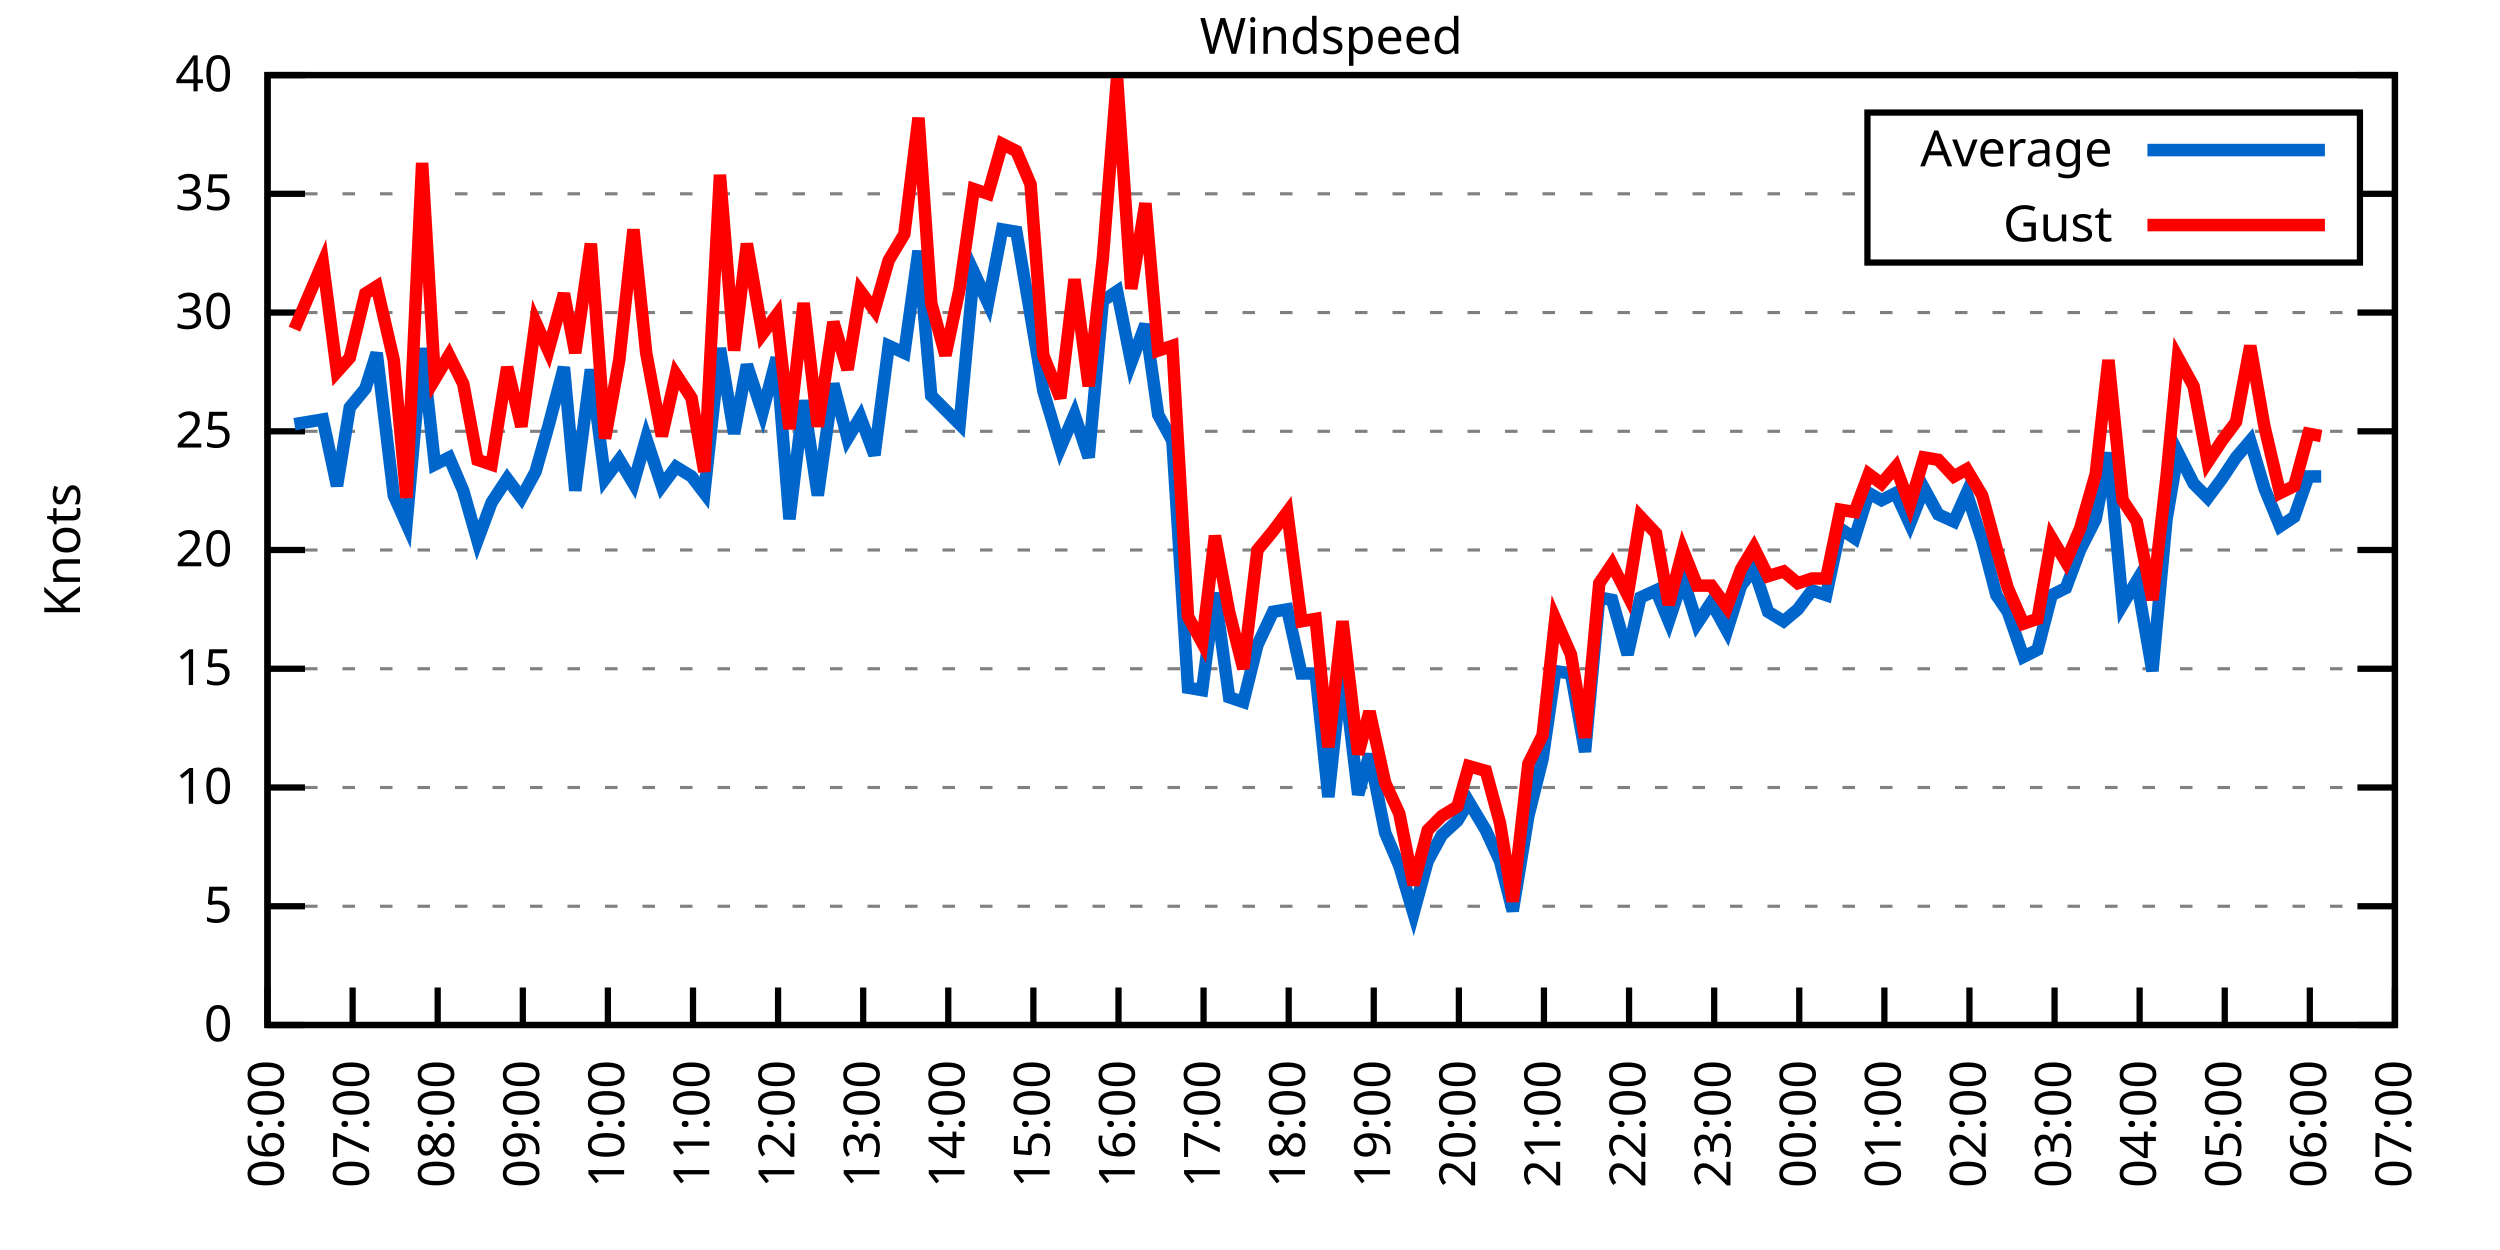
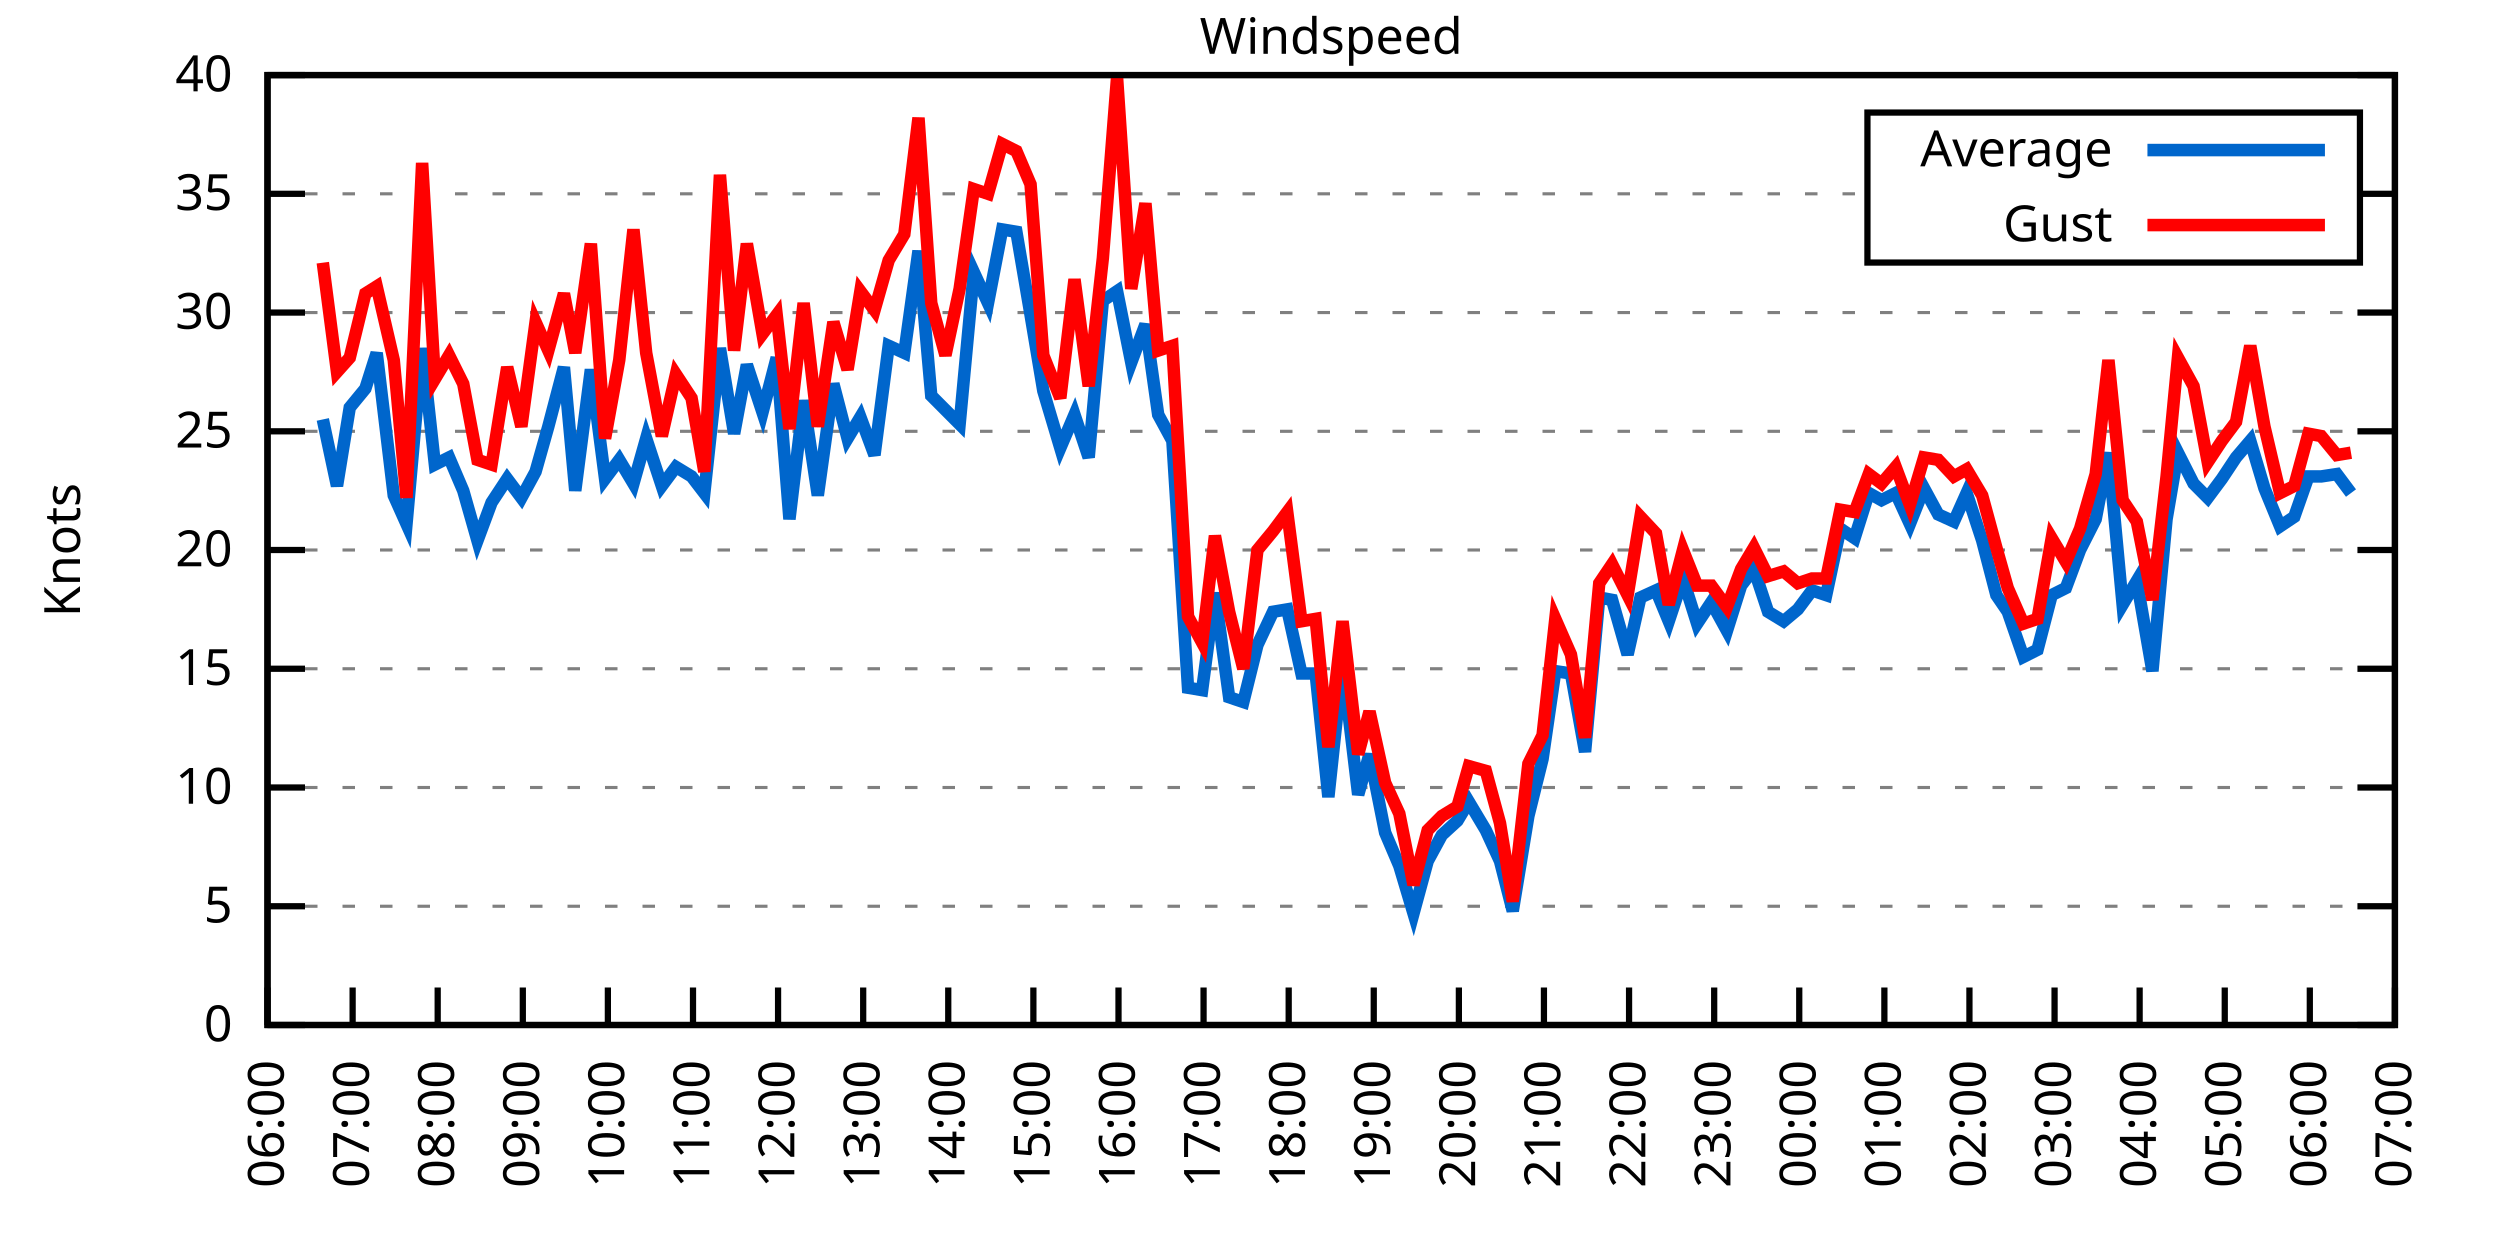
<svg xmlns="http://www.w3.org/2000/svg" xmlns:xlink="http://www.w3.org/1999/xlink" width="400" height="200" viewBox="0 0 400 200">
  <g id="gnuplot_canvas">
    <rect x="0" y="0" width="400" height="200" fill="none" />
    <defs>
      <circle id="gpDot" r="0.5" stroke-width="0.5" stroke="currentColor" />
      <path id="gpPt0" stroke-width="0.333" stroke="currentColor" d="M-1,0 h2 M0,-1 v2" />
      <path id="gpPt1" stroke-width="0.333" stroke="currentColor" d="M-1,-1 L1,1 M1,-1 L-1,1" />
      <path id="gpPt2" stroke-width="0.333" stroke="currentColor" d="M-1,0 L1,0 M0,-1 L0,1 M-1,-1 L1,1 M-1,1 L1,-1" />
      <rect id="gpPt3" stroke-width="0.333" stroke="currentColor" x="-1" y="-1" width="2" height="2" />
      <rect id="gpPt4" stroke-width="0.333" stroke="currentColor" fill="currentColor" x="-1" y="-1" width="2" height="2" />
      <circle id="gpPt5" stroke-width="0.333" stroke="currentColor" cx="0" cy="0" r="1" />
      <use xlink:href="#gpPt5" id="gpPt6" fill="currentColor" stroke="none" />
      <path id="gpPt7" stroke-width="0.333" stroke="currentColor" d="M0,-1.33 L-1.33,0.67 L1.33,0.67 z" />
      <use xlink:href="#gpPt7" id="gpPt8" fill="currentColor" stroke="none" />
      <use xlink:href="#gpPt7" id="gpPt9" stroke="currentColor" transform="rotate(180)" />
      <use xlink:href="#gpPt9" id="gpPt10" fill="currentColor" stroke="none" />
      <use xlink:href="#gpPt3" id="gpPt11" stroke="currentColor" transform="rotate(45)" />
      <use xlink:href="#gpPt11" id="gpPt12" fill="currentColor" stroke="none" />
      <path id="gpPt13" stroke-width="0.333" stroke="currentColor" d="M0,1.330 L1.265,0.411 L0.782,-1.067 L-0.782,-1.076 L-1.265,0.411 z" />
      <use xlink:href="#gpPt13" id="gpPt14" fill="currentColor" stroke="none" />
      <filter id="textbox" filterUnits="objectBoundingBox" x="0" y="0" height="1" width="1">
        <feFlood flood-color="white" flood-opacity="1" result="bgnd" />
        <feComposite in="SourceGraphic" in2="bgnd" operator="atop" />
      </filter>
      <filter id="greybox" filterUnits="objectBoundingBox" x="0" y="0" height="1" width="1">
        <feFlood flood-color="lightgrey" flood-opacity="1" result="grey" />
        <feComposite in="SourceGraphic" in2="grey" operator="atop" />
      </filter>
    </defs>
    <g fill="none" color="white" stroke="currentColor" stroke-width="1.00" stroke-linecap="butt" stroke-linejoin="miter">
</g>
    <g fill="none" color="black" stroke="currentColor" stroke-width="1.00" stroke-linecap="butt" stroke-linejoin="miter">
      <g stroke="none" shape-rendering="crispEdges">
        <polygon fill="rgb(255, 255, 255)" points="42.80,164.00 383.18,164.00 383.18,12.02 42.80,12.02 " />
      </g>
    </g>
    <g fill="none" color="black" stroke="currentColor" stroke-width="1.00" stroke-linecap="butt" stroke-linejoin="miter">
</g>
    <g fill="none" color="black" stroke="black" stroke-width="0.50" stroke-linecap="butt" stroke-linejoin="miter">
</g>
    <g fill="none" color="gray" stroke="currentColor" stroke-width="0.50" stroke-linecap="butt" stroke-linejoin="miter">
      <path stroke="gray" stroke-dasharray="2,4" class="gridline" d="M42.80,164.00 L383.19,164.00  " />
    </g>
    <g fill="none" color="gray" stroke="gray" stroke-width="1.00" stroke-linecap="butt" stroke-linejoin="miter">
</g>
    <g fill="none" color="black" stroke="currentColor" stroke-width="1.00" stroke-linecap="butt" stroke-linejoin="miter">
      <path stroke="black" d="M42.80,164.00 L48.80,164.00 M383.19,164.00 L377.19,164.00  " />
      <g transform="translate(37.20,166.60)" stroke="none" fill="black" font-family="Sans" font-size="8.00" text-anchor="end">
        <text>
          <tspan font-family="Sans"> 0</tspan>
        </text>
      </g>
    </g>
    <g fill="none" color="black" stroke="currentColor" stroke-width="1.00" stroke-linecap="butt" stroke-linejoin="miter">
</g>
    <g fill="none" color="black" stroke="black" stroke-width="0.50" stroke-linecap="butt" stroke-linejoin="miter">
</g>
    <g fill="none" color="gray" stroke="currentColor" stroke-width="0.50" stroke-linecap="butt" stroke-linejoin="miter">
      <path stroke="gray" stroke-dasharray="2,4" class="gridline" d="M42.80,145.00 L383.19,145.00  " />
    </g>
    <g fill="none" color="gray" stroke="gray" stroke-width="1.00" stroke-linecap="butt" stroke-linejoin="miter">
</g>
    <g fill="none" color="black" stroke="currentColor" stroke-width="1.00" stroke-linecap="butt" stroke-linejoin="miter">
      <path stroke="black" d="M42.80,145.00 L48.80,145.00 M383.19,145.00 L377.19,145.00  " />
      <g transform="translate(37.20,147.60)" stroke="none" fill="black" font-family="Sans" font-size="8.00" text-anchor="end">
        <text>
          <tspan font-family="Sans"> 5</tspan>
        </text>
      </g>
    </g>
    <g fill="none" color="black" stroke="currentColor" stroke-width="1.00" stroke-linecap="butt" stroke-linejoin="miter">
</g>
    <g fill="none" color="black" stroke="black" stroke-width="0.50" stroke-linecap="butt" stroke-linejoin="miter">
</g>
    <g fill="none" color="gray" stroke="currentColor" stroke-width="0.50" stroke-linecap="butt" stroke-linejoin="miter">
      <path stroke="gray" stroke-dasharray="2,4" class="gridline" d="M42.80,126.00 L383.19,126.00  " />
    </g>
    <g fill="none" color="gray" stroke="gray" stroke-width="1.00" stroke-linecap="butt" stroke-linejoin="miter">
</g>
    <g fill="none" color="black" stroke="currentColor" stroke-width="1.00" stroke-linecap="butt" stroke-linejoin="miter">
      <path stroke="black" d="M42.80,126.00 L48.80,126.00 M383.19,126.00 L377.19,126.00  " />
      <g transform="translate(37.20,128.60)" stroke="none" fill="black" font-family="Sans" font-size="8.00" text-anchor="end">
        <text>
          <tspan font-family="Sans"> 10</tspan>
        </text>
      </g>
    </g>
    <g fill="none" color="black" stroke="currentColor" stroke-width="1.00" stroke-linecap="butt" stroke-linejoin="miter">
</g>
    <g fill="none" color="black" stroke="black" stroke-width="0.50" stroke-linecap="butt" stroke-linejoin="miter">
</g>
    <g fill="none" color="gray" stroke="currentColor" stroke-width="0.50" stroke-linecap="butt" stroke-linejoin="miter">
      <path stroke="gray" stroke-dasharray="2,4" class="gridline" d="M42.80,107.00 L383.19,107.00  " />
    </g>
    <g fill="none" color="gray" stroke="gray" stroke-width="1.00" stroke-linecap="butt" stroke-linejoin="miter">
</g>
    <g fill="none" color="black" stroke="currentColor" stroke-width="1.00" stroke-linecap="butt" stroke-linejoin="miter">
      <path stroke="black" d="M42.80,107.00 L48.80,107.00 M383.19,107.00 L377.19,107.00  " />
      <g transform="translate(37.20,109.60)" stroke="none" fill="black" font-family="Sans" font-size="8.00" text-anchor="end">
        <text>
          <tspan font-family="Sans"> 15</tspan>
        </text>
      </g>
    </g>
    <g fill="none" color="black" stroke="currentColor" stroke-width="1.00" stroke-linecap="butt" stroke-linejoin="miter">
</g>
    <g fill="none" color="black" stroke="black" stroke-width="0.50" stroke-linecap="butt" stroke-linejoin="miter">
</g>
    <g fill="none" color="gray" stroke="currentColor" stroke-width="0.50" stroke-linecap="butt" stroke-linejoin="miter">
      <path stroke="gray" stroke-dasharray="2,4" class="gridline" d="M42.80,88.00 L383.19,88.00  " />
    </g>
    <g fill="none" color="gray" stroke="gray" stroke-width="1.00" stroke-linecap="butt" stroke-linejoin="miter">
</g>
    <g fill="none" color="black" stroke="currentColor" stroke-width="1.00" stroke-linecap="butt" stroke-linejoin="miter">
      <path stroke="black" d="M42.80,88.00 L48.80,88.00 M383.19,88.00 L377.19,88.00  " />
      <g transform="translate(37.20,90.60)" stroke="none" fill="black" font-family="Sans" font-size="8.00" text-anchor="end">
        <text>
          <tspan font-family="Sans"> 20</tspan>
        </text>
      </g>
    </g>
    <g fill="none" color="black" stroke="currentColor" stroke-width="1.00" stroke-linecap="butt" stroke-linejoin="miter">
</g>
    <g fill="none" color="black" stroke="black" stroke-width="0.50" stroke-linecap="butt" stroke-linejoin="miter">
</g>
    <g fill="none" color="gray" stroke="currentColor" stroke-width="0.50" stroke-linecap="butt" stroke-linejoin="miter">
      <path stroke="gray" stroke-dasharray="2,4" class="gridline" d="M42.80,69.01 L383.19,69.01  " />
    </g>
    <g fill="none" color="gray" stroke="gray" stroke-width="1.00" stroke-linecap="butt" stroke-linejoin="miter">
</g>
    <g fill="none" color="black" stroke="currentColor" stroke-width="1.00" stroke-linecap="butt" stroke-linejoin="miter">
      <path stroke="black" d="M42.80,69.01 L48.80,69.01 M383.19,69.01 L377.19,69.01  " />
      <g transform="translate(37.20,71.61)" stroke="none" fill="black" font-family="Sans" font-size="8.00" text-anchor="end">
        <text>
          <tspan font-family="Sans"> 25</tspan>
        </text>
      </g>
    </g>
    <g fill="none" color="black" stroke="currentColor" stroke-width="1.00" stroke-linecap="butt" stroke-linejoin="miter">
</g>
    <g fill="none" color="black" stroke="black" stroke-width="0.50" stroke-linecap="butt" stroke-linejoin="miter">
</g>
    <g fill="none" color="gray" stroke="currentColor" stroke-width="0.50" stroke-linecap="butt" stroke-linejoin="miter">
      <path stroke="gray" stroke-dasharray="2,4" class="gridline" d="M42.80,50.01 L383.19,50.01  " />
    </g>
    <g fill="none" color="gray" stroke="gray" stroke-width="1.00" stroke-linecap="butt" stroke-linejoin="miter">
</g>
    <g fill="none" color="black" stroke="currentColor" stroke-width="1.00" stroke-linecap="butt" stroke-linejoin="miter">
      <path stroke="black" d="M42.80,50.01 L48.80,50.01 M383.19,50.01 L377.19,50.01  " />
      <g transform="translate(37.20,52.61)" stroke="none" fill="black" font-family="Sans" font-size="8.00" text-anchor="end">
        <text>
          <tspan font-family="Sans"> 30</tspan>
        </text>
      </g>
    </g>
    <g fill="none" color="black" stroke="currentColor" stroke-width="1.00" stroke-linecap="butt" stroke-linejoin="miter">
</g>
    <g fill="none" color="black" stroke="black" stroke-width="0.50" stroke-linecap="butt" stroke-linejoin="miter">
</g>
    <g fill="none" color="gray" stroke="currentColor" stroke-width="0.50" stroke-linecap="butt" stroke-linejoin="miter">
      <path stroke="gray" stroke-dasharray="2,4" class="gridline" d="M42.80,31.01 L298.79,31.01 M377.59,31.01 L383.19,31.01  " />
    </g>
    <g fill="none" color="gray" stroke="gray" stroke-width="1.00" stroke-linecap="butt" stroke-linejoin="miter">
</g>
    <g fill="none" color="black" stroke="currentColor" stroke-width="1.00" stroke-linecap="butt" stroke-linejoin="miter">
      <path stroke="black" d="M42.80,31.01 L48.80,31.01 M383.19,31.01 L377.19,31.01  " />
      <g transform="translate(37.20,33.61)" stroke="none" fill="black" font-family="Sans" font-size="8.00" text-anchor="end">
        <text>
          <tspan font-family="Sans"> 35</tspan>
        </text>
      </g>
    </g>
    <g fill="none" color="black" stroke="currentColor" stroke-width="1.00" stroke-linecap="butt" stroke-linejoin="miter">
</g>
    <g fill="none" color="black" stroke="black" stroke-width="0.50" stroke-linecap="butt" stroke-linejoin="miter">
</g>
    <g fill="none" color="gray" stroke="currentColor" stroke-width="0.50" stroke-linecap="butt" stroke-linejoin="miter">
      <path stroke="gray" stroke-dasharray="2,4" class="gridline" d="M42.80,12.01 L383.19,12.01  " />
    </g>
    <g fill="none" color="gray" stroke="gray" stroke-width="1.00" stroke-linecap="butt" stroke-linejoin="miter">
</g>
    <g fill="none" color="black" stroke="currentColor" stroke-width="1.00" stroke-linecap="butt" stroke-linejoin="miter">
      <path stroke="black" d="M42.80,12.01 L48.80,12.01 M383.19,12.01 L377.19,12.01  " />
      <g transform="translate(37.20,14.61)" stroke="none" fill="black" font-family="Sans" font-size="8.00" text-anchor="end">
        <text>
          <tspan font-family="Sans"> 40</tspan>
        </text>
      </g>
    </g>
    <g fill="none" color="black" stroke="currentColor" stroke-width="1.00" stroke-linecap="butt" stroke-linejoin="miter">
      <path stroke="black" d="M42.80,164.00 L42.80,158.00  " />
      <g transform="translate(45.40,169.60) rotate(270.00)" stroke="none" fill="black" font-family="Sans" font-size="8.00" text-anchor="end">
        <text>
          <tspan font-family="Sans">06:00</tspan>
        </text>
      </g>
    </g>
    <g fill="none" color="black" stroke="currentColor" stroke-width="1.00" stroke-linecap="butt" stroke-linejoin="miter">
      <path stroke="black" d="M56.42,164.00 L56.42,158.00  " />
      <g transform="translate(59.02,169.60) rotate(270.00)" stroke="none" fill="black" font-family="Sans" font-size="8.00" text-anchor="end">
        <text>
          <tspan font-family="Sans">07:00</tspan>
        </text>
      </g>
    </g>
    <g fill="none" color="black" stroke="currentColor" stroke-width="1.00" stroke-linecap="butt" stroke-linejoin="miter">
      <path stroke="black" d="M70.03,164.00 L70.03,158.00  " />
      <g transform="translate(72.63,169.60) rotate(270.00)" stroke="none" fill="black" font-family="Sans" font-size="8.00" text-anchor="end">
        <text>
          <tspan font-family="Sans">08:00</tspan>
        </text>
      </g>
    </g>
    <g fill="none" color="black" stroke="currentColor" stroke-width="1.00" stroke-linecap="butt" stroke-linejoin="miter">
      <path stroke="black" d="M83.65,164.00 L83.65,158.00  " />
      <g transform="translate(86.25,169.60) rotate(270.00)" stroke="none" fill="black" font-family="Sans" font-size="8.00" text-anchor="end">
        <text>
          <tspan font-family="Sans">09:00</tspan>
        </text>
      </g>
    </g>
    <g fill="none" color="black" stroke="currentColor" stroke-width="1.00" stroke-linecap="butt" stroke-linejoin="miter">
      <path stroke="black" d="M97.26,164.00 L97.26,158.00  " />
      <g transform="translate(99.86,169.60) rotate(270.00)" stroke="none" fill="black" font-family="Sans" font-size="8.00" text-anchor="end">
        <text>
          <tspan font-family="Sans">10:00</tspan>
        </text>
      </g>
    </g>
    <g fill="none" color="black" stroke="currentColor" stroke-width="1.00" stroke-linecap="butt" stroke-linejoin="miter">
      <path stroke="black" d="M110.88,164.00 L110.88,158.00  " />
      <g transform="translate(113.48,169.60) rotate(270.00)" stroke="none" fill="black" font-family="Sans" font-size="8.00" text-anchor="end">
        <text>
          <tspan font-family="Sans">11:00</tspan>
        </text>
      </g>
    </g>
    <g fill="none" color="black" stroke="currentColor" stroke-width="1.00" stroke-linecap="butt" stroke-linejoin="miter">
      <path stroke="black" d="M124.49,164.00 L124.49,158.00  " />
      <g transform="translate(127.09,169.60) rotate(270.00)" stroke="none" fill="black" font-family="Sans" font-size="8.00" text-anchor="end">
        <text>
          <tspan font-family="Sans">12:00</tspan>
        </text>
      </g>
    </g>
    <g fill="none" color="black" stroke="currentColor" stroke-width="1.00" stroke-linecap="butt" stroke-linejoin="miter">
      <path stroke="black" d="M138.11,164.00 L138.11,158.00  " />
      <g transform="translate(140.71,169.60) rotate(270.00)" stroke="none" fill="black" font-family="Sans" font-size="8.00" text-anchor="end">
        <text>
          <tspan font-family="Sans">13:00</tspan>
        </text>
      </g>
    </g>
    <g fill="none" color="black" stroke="currentColor" stroke-width="1.00" stroke-linecap="butt" stroke-linejoin="miter">
      <path stroke="black" d="M151.72,164.00 L151.72,158.00  " />
      <g transform="translate(154.32,169.60) rotate(270.00)" stroke="none" fill="black" font-family="Sans" font-size="8.00" text-anchor="end">
        <text>
          <tspan font-family="Sans">14:00</tspan>
        </text>
      </g>
    </g>
    <g fill="none" color="black" stroke="currentColor" stroke-width="1.00" stroke-linecap="butt" stroke-linejoin="miter">
      <path stroke="black" d="M165.34,164.00 L165.34,158.00  " />
      <g transform="translate(167.94,169.60) rotate(270.00)" stroke="none" fill="black" font-family="Sans" font-size="8.00" text-anchor="end">
        <text>
          <tspan font-family="Sans">15:00</tspan>
        </text>
      </g>
    </g>
    <g fill="none" color="black" stroke="currentColor" stroke-width="1.00" stroke-linecap="butt" stroke-linejoin="miter">
      <path stroke="black" d="M178.96,164.00 L178.96,158.00  " />
      <g transform="translate(181.56,169.60) rotate(270.00)" stroke="none" fill="black" font-family="Sans" font-size="8.00" text-anchor="end">
        <text>
          <tspan font-family="Sans">16:00</tspan>
        </text>
      </g>
    </g>
    <g fill="none" color="black" stroke="currentColor" stroke-width="1.00" stroke-linecap="butt" stroke-linejoin="miter">
      <path stroke="black" d="M192.57,164.00 L192.57,158.00  " />
      <g transform="translate(195.17,169.60) rotate(270.00)" stroke="none" fill="black" font-family="Sans" font-size="8.00" text-anchor="end">
        <text>
          <tspan font-family="Sans">17:00</tspan>
        </text>
      </g>
    </g>
    <g fill="none" color="black" stroke="currentColor" stroke-width="1.00" stroke-linecap="butt" stroke-linejoin="miter">
      <path stroke="black" d="M206.19,164.00 L206.19,158.00  " />
      <g transform="translate(208.79,169.60) rotate(270.00)" stroke="none" fill="black" font-family="Sans" font-size="8.00" text-anchor="end">
        <text>
          <tspan font-family="Sans">18:00</tspan>
        </text>
      </g>
    </g>
    <g fill="none" color="black" stroke="currentColor" stroke-width="1.00" stroke-linecap="butt" stroke-linejoin="miter">
      <path stroke="black" d="M219.80,164.00 L219.80,158.00  " />
      <g transform="translate(222.40,169.60) rotate(270.00)" stroke="none" fill="black" font-family="Sans" font-size="8.00" text-anchor="end">
        <text>
          <tspan font-family="Sans">19:00</tspan>
        </text>
      </g>
    </g>
    <g fill="none" color="black" stroke="currentColor" stroke-width="1.00" stroke-linecap="butt" stroke-linejoin="miter">
      <path stroke="black" d="M233.42,164.00 L233.42,158.00  " />
      <g transform="translate(236.02,169.60) rotate(270.00)" stroke="none" fill="black" font-family="Sans" font-size="8.00" text-anchor="end">
        <text>
          <tspan font-family="Sans">20:00</tspan>
        </text>
      </g>
    </g>
    <g fill="none" color="black" stroke="currentColor" stroke-width="1.00" stroke-linecap="butt" stroke-linejoin="miter">
      <path stroke="black" d="M247.03,164.00 L247.03,158.00  " />
      <g transform="translate(249.63,169.60) rotate(270.00)" stroke="none" fill="black" font-family="Sans" font-size="8.00" text-anchor="end">
        <text>
          <tspan font-family="Sans">21:00</tspan>
        </text>
      </g>
    </g>
    <g fill="none" color="black" stroke="currentColor" stroke-width="1.00" stroke-linecap="butt" stroke-linejoin="miter">
      <path stroke="black" d="M260.65,164.00 L260.65,158.00  " />
      <g transform="translate(263.25,169.60) rotate(270.00)" stroke="none" fill="black" font-family="Sans" font-size="8.00" text-anchor="end">
        <text>
          <tspan font-family="Sans">22:00</tspan>
        </text>
      </g>
    </g>
    <g fill="none" color="black" stroke="currentColor" stroke-width="1.00" stroke-linecap="butt" stroke-linejoin="miter">
      <path stroke="black" d="M274.27,164.00 L274.27,158.00  " />
      <g transform="translate(276.87,169.60) rotate(270.00)" stroke="none" fill="black" font-family="Sans" font-size="8.00" text-anchor="end">
        <text>
          <tspan font-family="Sans">23:00</tspan>
        </text>
      </g>
    </g>
    <g fill="none" color="black" stroke="currentColor" stroke-width="1.00" stroke-linecap="butt" stroke-linejoin="miter">
      <path stroke="black" d="M287.88,164.00 L287.88,158.00  " />
      <g transform="translate(290.48,169.60) rotate(270.00)" stroke="none" fill="black" font-family="Sans" font-size="8.00" text-anchor="end">
        <text>
          <tspan font-family="Sans">00:00</tspan>
        </text>
      </g>
    </g>
    <g fill="none" color="black" stroke="currentColor" stroke-width="1.00" stroke-linecap="butt" stroke-linejoin="miter">
      <path stroke="black" d="M301.50,164.00 L301.50,158.00  " />
      <g transform="translate(304.10,169.60) rotate(270.00)" stroke="none" fill="black" font-family="Sans" font-size="8.00" text-anchor="end">
        <text>
          <tspan font-family="Sans">01:00</tspan>
        </text>
      </g>
    </g>
    <g fill="none" color="black" stroke="currentColor" stroke-width="1.00" stroke-linecap="butt" stroke-linejoin="miter">
      <path stroke="black" d="M315.11,164.00 L315.11,158.00  " />
      <g transform="translate(317.71,169.60) rotate(270.00)" stroke="none" fill="black" font-family="Sans" font-size="8.00" text-anchor="end">
        <text>
          <tspan font-family="Sans">02:00</tspan>
        </text>
      </g>
    </g>
    <g fill="none" color="black" stroke="currentColor" stroke-width="1.00" stroke-linecap="butt" stroke-linejoin="miter">
      <path stroke="black" d="M328.73,164.00 L328.73,158.00  " />
      <g transform="translate(331.33,169.60) rotate(270.00)" stroke="none" fill="black" font-family="Sans" font-size="8.00" text-anchor="end">
        <text>
          <tspan font-family="Sans">03:00</tspan>
        </text>
      </g>
    </g>
    <g fill="none" color="black" stroke="currentColor" stroke-width="1.00" stroke-linecap="butt" stroke-linejoin="miter">
      <path stroke="black" d="M342.34,164.00 L342.34,158.00  " />
      <g transform="translate(344.94,169.60) rotate(270.00)" stroke="none" fill="black" font-family="Sans" font-size="8.00" text-anchor="end">
        <text>
          <tspan font-family="Sans">04:00</tspan>
        </text>
      </g>
    </g>
    <g fill="none" color="black" stroke="currentColor" stroke-width="1.00" stroke-linecap="butt" stroke-linejoin="miter">
      <path stroke="black" d="M355.96,164.00 L355.96,158.00  " />
      <g transform="translate(358.56,169.60) rotate(270.00)" stroke="none" fill="black" font-family="Sans" font-size="8.00" text-anchor="end">
        <text>
          <tspan font-family="Sans">05:00</tspan>
        </text>
      </g>
    </g>
    <g fill="none" color="black" stroke="currentColor" stroke-width="1.00" stroke-linecap="butt" stroke-linejoin="miter">
      <path stroke="black" d="M369.57,164.00 L369.57,158.00  " />
      <g transform="translate(372.17,169.60) rotate(270.00)" stroke="none" fill="black" font-family="Sans" font-size="8.00" text-anchor="end">
        <text>
          <tspan font-family="Sans">06:00</tspan>
        </text>
      </g>
    </g>
    <g fill="none" color="black" stroke="currentColor" stroke-width="1.00" stroke-linecap="butt" stroke-linejoin="miter">
      <path stroke="black" d="M383.19,164.00 L383.19,158.00  " />
      <g transform="translate(385.79,169.60) rotate(270.00)" stroke="none" fill="black" font-family="Sans" font-size="8.00" text-anchor="end">
        <text>
          <tspan font-family="Sans">07:00</tspan>
        </text>
      </g>
    </g>
    <g fill="none" color="black" stroke="currentColor" stroke-width="1.00" stroke-linecap="butt" stroke-linejoin="miter">
</g>
    <g fill="none" color="black" stroke="currentColor" stroke-width="1.00" stroke-linecap="butt" stroke-linejoin="miter">
      <path stroke="black" d="M42.80,12.01 L42.80,164.00 L383.19,164.00 L383.19,12.01 L42.80,12.01 Z  " />
    </g>
    <g fill="none" color="black" stroke="currentColor" stroke-width="1.00" stroke-linecap="butt" stroke-linejoin="miter">
</g>
    <g fill="none" color="black" stroke="currentColor" stroke-width="1.00" stroke-linecap="butt" stroke-linejoin="miter">
      <path stroke="black" d="M298.79,42.01 L298.79,18.01 L377.59,18.01 L377.59,42.01 L298.79,42.01 Z  " />
    </g>
    <g id="Windspeed_plot_1">
      <g fill="none" color="white" stroke="black" stroke-width="2.00" stroke-linecap="butt" stroke-linejoin="miter">
</g>
      <g fill="none" color="black" stroke="currentColor" stroke-width="2.00" stroke-linecap="butt" stroke-linejoin="miter">
        <g transform="translate(337.99,26.61)" stroke="none" fill="black" font-family="Sans" font-size="8.00" text-anchor="end">
          <text>
            <tspan font-family="Sans">Average</tspan>
          </text>
        </g>
      </g>
      <g fill="none" color="black" stroke="currentColor" stroke-width="2.00" stroke-linecap="butt" stroke-linejoin="miter">
-         <path stroke="rgb(  0, 102, 204)" d="M343.59,24.01 L371.99,24.01 M47.11,67.87 L51.65,67.11 L53.92,77.75 L55.96,65.21 L58.46,62.17 L60.27,56.47   L63.00,79.27 L65.04,83.83 L67.54,55.71 L69.58,74.33 L71.85,73.19 L74.12,78.51 L76.39,86.49 L78.65,80.41   L81.15,76.61 L83.42,79.65 L85.69,75.47 L87.73,68.25 L90.23,58.75 L92.04,78.51 L94.54,59.13 L96.81,76.61   L99.08,73.57 L101.35,77.37 L103.39,70.15 L105.89,77.75 L108.15,74.71 L110.65,76.23 L112.69,78.89 L115.19,55.71   L117.46,69.39 L119.50,58.37 L122.00,65.97 L124.27,57.23 L126.31,83.07 L128.58,64.07 L130.85,79.27 L133.34,61.41   L135.61,70.15 L137.66,66.73 L139.92,72.81 L142.19,55.33 L144.69,56.47 L146.96,40.13 L149.00,63.31 L151.27,65.59   L153.54,67.87 L155.81,43.55 L158.08,48.49 L160.35,36.71 L162.62,37.09 L164.89,50.39 L166.93,62.55 L169.65,71.67   L171.92,66.35 L174.19,73.19 L176.46,48.11 L178.73,46.59 L181.00,57.99 L183.27,51.91 L185.31,66.35 L187.58,70.53   L190.08,110.04 L192.34,110.42 L194.39,94.84 L196.66,111.56 L198.93,112.32 L201.19,103.20 L203.69,97.88 L205.96,97.50   L208.23,107.76 L210.50,107.76 L212.54,127.52 L214.81,106.24 L217.31,127.14 L219.12,120.68 L221.62,133.22 L223.89,138.54   L226.16,146.14 L228.43,137.78 L230.70,133.60 L233.19,131.32 L235.01,128.28 L237.73,132.84 L240.00,137.78 L242.04,145.76   L244.54,130.56 L246.81,121.44 L248.85,107.38 L251.35,107.76 L253.61,120.30 L255.88,95.60 L257.93,95.98 L260.42,104.72   L262.47,95.60 L264.96,94.46 L267.00,99.40 L269.27,92.56 L271.54,99.78 L273.81,96.36 L276.31,100.92 L278.58,93.70   L280.62,91.04 L282.89,97.88 L285.38,99.40 L287.65,97.50 L289.92,94.46 L292.19,95.22 L294.46,84.59 L296.73,86.11   L299.00,78.89 L301.04,80.03 L303.31,78.89 L305.58,83.83 L307.85,78.13 L310.12,82.31 L312.62,83.45 L314.66,78.89   L317.15,86.49 L319.42,95.22 L321.24,97.88 L323.74,105.10 L326.00,103.96 L328.27,95.22 L330.54,94.08 L332.81,88.00   L335.31,83.07 L337.35,72.43 L339.62,96.74 L341.89,92.94 L344.39,107.38 L346.65,83.07 L348.47,72.43 L350.97,77.37   L353.24,79.65 L355.50,76.61 L357.77,73.19 L360.04,70.53 L362.31,78.13 L364.81,84.21 L367.08,82.69 L369.35,76.23   L371.39,76.23  " />
+         <path stroke="rgb(  0, 102, 204)" d="M343.59,24.01 L371.99,24.01 M51.65,67.11 L53.92,77.75 L55.96,65.21 L58.46,62.17 L60.27,56.47 L63.00,79.27   L65.04,83.83 L67.54,55.71 L69.58,74.33 L71.85,73.19 L74.12,78.51 L76.39,86.49 L78.65,80.41 L81.15,76.61   L83.42,79.65 L85.69,75.47 L87.73,68.25 L90.23,58.75 L92.04,78.51 L94.54,59.13 L96.81,76.61 L99.08,73.57   L101.35,77.37 L103.39,70.15 L105.89,77.75 L108.15,74.71 L110.65,76.23 L112.69,78.89 L115.19,55.71 L117.46,69.39   L119.50,58.37 L122.00,65.97 L124.27,57.23 L126.31,83.07 L128.58,64.07 L130.85,79.27 L133.34,61.41 L135.61,70.15   L137.66,66.73 L139.92,72.81 L142.19,55.33 L144.69,56.47 L146.96,40.13 L149.00,63.31 L151.27,65.59 L153.54,67.87   L155.81,43.55 L158.08,48.49 L160.35,36.71 L162.62,37.09 L164.89,50.39 L166.93,62.55 L169.65,71.67 L171.92,66.35   L174.19,73.19 L176.46,48.11 L178.73,46.59 L181.00,57.99 L183.27,51.91 L185.31,66.35 L187.58,70.53 L190.08,110.04   L192.34,110.42 L194.39,94.84 L196.66,111.56 L198.93,112.32 L201.19,103.20 L203.69,97.88 L205.96,97.50 L208.23,107.76   L210.50,107.76 L212.54,127.52 L214.81,106.24 L217.31,127.14 L219.12,120.68 L221.62,133.22 L223.89,138.54 L226.16,146.14   L228.43,137.78 L230.70,133.60 L233.19,131.32 L235.01,128.28 L237.73,132.84 L240.00,137.78 L242.04,145.76 L244.54,130.56   L246.81,121.44 L248.85,107.38 L251.35,107.76 L253.61,120.30 L255.88,95.60 L257.93,95.98 L260.42,104.72 L262.47,95.60   L264.96,94.46 L267.00,99.40 L269.27,92.56 L271.54,99.78 L273.81,96.36 L276.31,100.92 L278.58,93.70 L280.62,91.04   L282.89,97.88 L285.38,99.40 L287.65,97.50 L289.92,94.46 L292.19,95.22 L294.46,84.59 L296.73,86.11 L299.00,78.89   L301.04,80.03 L303.31,78.89 L305.58,83.83 L307.85,78.13 L310.12,82.31 L312.62,83.45 L314.66,78.89 L317.15,86.49   L319.42,95.22 L321.24,97.88 L323.74,105.10 L326.00,103.96 L328.27,95.22 L330.54,94.08 L332.81,88.00 L335.31,83.07   L337.35,72.43 L339.62,96.74 L341.89,92.94 L344.39,107.38 L346.65,83.07 L348.47,72.43 L350.97,77.37 L353.24,79.65   L355.50,76.61 L357.77,73.19 L360.04,70.53 L362.31,78.13 L364.81,84.21 L367.08,82.69 L369.35,76.23 L371.39,76.23   L373.89,75.85 L376.16,78.89  " />
      </g>
    </g>
    <g id="Windspeed_plot_2">
      <g fill="none" color="black" stroke="currentColor" stroke-width="2.00" stroke-linecap="butt" stroke-linejoin="miter">
        <g transform="translate(337.99,38.61)" stroke="none" fill="black" font-family="Sans" font-size="8.00" text-anchor="end">
          <text>
            <tspan font-family="Sans">Gust</tspan>
          </text>
        </g>
      </g>
      <g fill="none" color="black" stroke="currentColor" stroke-width="2.00" stroke-linecap="butt" stroke-linejoin="miter">
-         <path stroke="rgb(255,   0,   0)" d="M343.59,36.01 L371.99,36.01 M47.11,52.67 L51.65,42.03 L53.92,59.51 L55.96,57.23 L58.46,46.97 L60.27,45.83   L63.00,57.61 L65.04,79.65 L67.54,26.07 L69.58,60.65 L71.85,56.85 L74.12,61.41 L76.39,73.57 L78.65,74.33   L81.15,58.75 L83.42,68.25 L85.69,51.53 L87.73,56.09 L90.23,46.97 L92.04,56.47 L94.54,38.99 L96.81,70.15   L99.08,57.61 L101.35,36.71 L103.39,56.47 L105.89,69.77 L108.15,59.89 L110.65,63.69 L112.69,75.47 L115.19,27.97   L117.46,56.09 L119.50,38.99 L122.00,53.43 L124.27,50.39 L126.31,68.63 L128.58,48.49 L130.85,68.25 L133.34,51.53   L135.61,59.13 L137.66,46.59 L139.92,49.63 L142.19,41.65 L144.69,37.47 L146.96,18.85 L149.00,48.49 L151.27,56.85   L153.54,46.21 L155.81,30.25 L158.08,31.01 L160.35,23.03 L162.62,24.17 L164.89,29.49 L166.93,56.85 L169.65,63.69   L171.92,44.69 L174.19,61.79 L176.46,41.27 L178.73,12.39 L181.00,46.21 L183.27,32.53 L185.31,56.09 L187.58,55.33   L190.08,98.64 L192.34,102.82 L194.39,85.73 L196.66,97.88 L198.93,107.00 L201.19,88.00 L203.69,84.97 L205.96,81.93   L208.23,99.40 L210.50,99.02 L212.54,119.54 L214.81,99.40 L217.31,120.68 L219.12,113.84 L221.62,125.24 L223.89,130.18   L226.16,141.58 L228.43,132.84 L230.70,130.56 L233.19,129.04 L235.01,122.58 L237.73,123.34 L240.00,131.70 L242.04,144.24   L244.54,122.20 L246.81,117.64 L248.85,99.02 L251.35,104.72 L253.61,118.02 L255.88,93.32 L257.93,90.28 L260.42,95.22   L262.47,82.69 L264.96,85.35 L267.00,96.74 L269.27,88.00 L271.54,93.70 L273.81,93.70 L276.31,97.12 L278.58,91.04   L280.62,87.63 L282.89,92.18 L285.38,91.42 L287.65,93.32 L289.92,92.56 L292.19,92.56 L294.46,81.55 L296.73,81.93   L299.00,75.85 L301.04,77.37 L303.31,74.71 L305.58,80.79 L307.85,73.19 L310.12,73.57 L312.62,76.23 L314.66,75.09   L317.15,79.27 L319.42,87.63 L321.24,94.08 L323.74,99.78 L326.00,99.02 L328.27,86.11 L330.54,89.90 L332.81,84.59   L335.31,75.85 L337.35,57.61 L339.62,80.03 L341.89,83.45 L344.39,95.98 L346.65,76.23 L348.47,57.23 L350.97,61.79   L353.24,73.95 L355.50,70.53 L357.77,67.49 L360.04,55.33 L362.31,68.25 L364.81,78.89 L367.08,77.75 L369.35,69.39   L371.39,69.77  " />
+         <path stroke="rgb(255,   0,   0)" d="M343.59,36.01 L371.99,36.01 M51.65,42.03 L53.92,59.51 L55.96,57.23 L58.46,46.97 L60.27,45.83 L63.00,57.61   L65.04,79.65 L67.54,26.07 L69.58,60.65 L71.85,56.85 L74.12,61.41 L76.39,73.57 L78.65,74.33 L81.15,58.75   L83.42,68.25 L85.69,51.53 L87.73,56.09 L90.23,46.97 L92.04,56.47 L94.54,38.99 L96.81,70.15 L99.08,57.61   L101.35,36.71 L103.39,56.47 L105.89,69.77 L108.15,59.89 L110.65,63.69 L112.69,75.47 L115.19,27.97 L117.46,56.09   L119.50,38.99 L122.00,53.43 L124.27,50.39 L126.31,68.63 L128.58,48.49 L130.85,68.25 L133.34,51.53 L135.61,59.13   L137.66,46.59 L139.92,49.63 L142.19,41.65 L144.69,37.47 L146.96,18.85 L149.00,48.49 L151.27,56.85 L153.54,46.21   L155.81,30.25 L158.08,31.01 L160.35,23.03 L162.62,24.17 L164.89,29.49 L166.93,56.85 L169.65,63.69 L171.92,44.69   L174.19,61.79 L176.46,41.27 L178.73,12.39 L181.00,46.21 L183.27,32.53 L185.31,56.09 L187.58,55.33 L190.08,98.64   L192.34,102.82 L194.39,85.73 L196.66,97.88 L198.93,107.00 L201.19,88.00 L203.69,84.97 L205.96,81.93 L208.23,99.40   L210.50,99.02 L212.54,119.54 L214.81,99.40 L217.31,120.68 L219.12,113.84 L221.62,125.24 L223.89,130.18 L226.16,141.58   L228.43,132.84 L230.70,130.56 L233.19,129.04 L235.01,122.58 L237.73,123.34 L240.00,131.70 L242.04,144.24 L244.54,122.20   L246.81,117.64 L248.85,99.02 L251.35,104.72 L253.61,118.02 L255.88,93.32 L257.93,90.28 L260.42,95.22 L262.47,82.69   L264.96,85.35 L267.00,96.74 L269.27,88.00 L271.54,93.70 L273.81,93.70 L276.31,97.12 L278.58,91.04 L280.62,87.63   L282.89,92.18 L285.38,91.42 L287.65,93.32 L289.92,92.56 L292.19,92.56 L294.46,81.55 L296.73,81.93 L299.00,75.85   L301.04,77.37 L303.31,74.71 L305.58,80.79 L307.85,73.19 L310.12,73.57 L312.62,76.23 L314.66,75.09 L317.15,79.27   L319.42,87.63 L321.24,94.08 L323.74,99.78 L326.00,99.02 L328.27,86.11 L330.54,89.90 L332.81,84.59 L335.31,75.85   L337.35,57.61 L339.62,80.03 L341.89,83.45 L344.39,95.98 L346.65,76.23 L348.47,57.23 L350.97,61.79 L353.24,73.95   L355.50,70.53 L357.77,67.49 L360.04,55.33 L362.31,68.25 L364.81,78.89 L367.08,77.75 L369.35,69.39 L371.39,69.77   L373.89,72.81 L376.16,72.43  " />
      </g>
    </g>
    <g fill="none" color="black" stroke="currentColor" stroke-width="2.00" stroke-linecap="butt" stroke-linejoin="miter">
</g>
    <g fill="none" color="black" stroke="black" stroke-width="1.00" stroke-linecap="butt" stroke-linejoin="miter">
</g>
    <g fill="none" color="black" stroke="currentColor" stroke-width="1.00" stroke-linecap="butt" stroke-linejoin="miter">
      <path stroke="black" d="M42.80,12.01 L42.80,164.00 L383.19,164.00 L383.19,12.01 L42.80,12.01 Z  " />
      <g transform="translate(12.80,88.01) rotate(270.00)" stroke="none" fill="black" font-family="Sans" font-size="8.00" text-anchor="middle">
        <text>
          <tspan font-family="Sans">Knots</tspan>
        </text>
      </g>
    </g>
    <g fill="none" color="black" stroke="currentColor" stroke-width="1.00" stroke-linecap="butt" stroke-linejoin="miter">
</g>
    <g fill="none" color="black" stroke="currentColor" stroke-width="1.00" stroke-linecap="butt" stroke-linejoin="miter">
      <g transform="translate(212.99,8.61)" stroke="none" fill="black" font-family="Sans" font-size="8.00" text-anchor="middle">
        <text>
          <tspan font-family="Sans">Windspeed</tspan>
        </text>
      </g>
    </g>
    <g fill="none" color="black" stroke="currentColor" stroke-width="1.00" stroke-linecap="butt" stroke-linejoin="miter">
</g>
  </g>
</svg>
